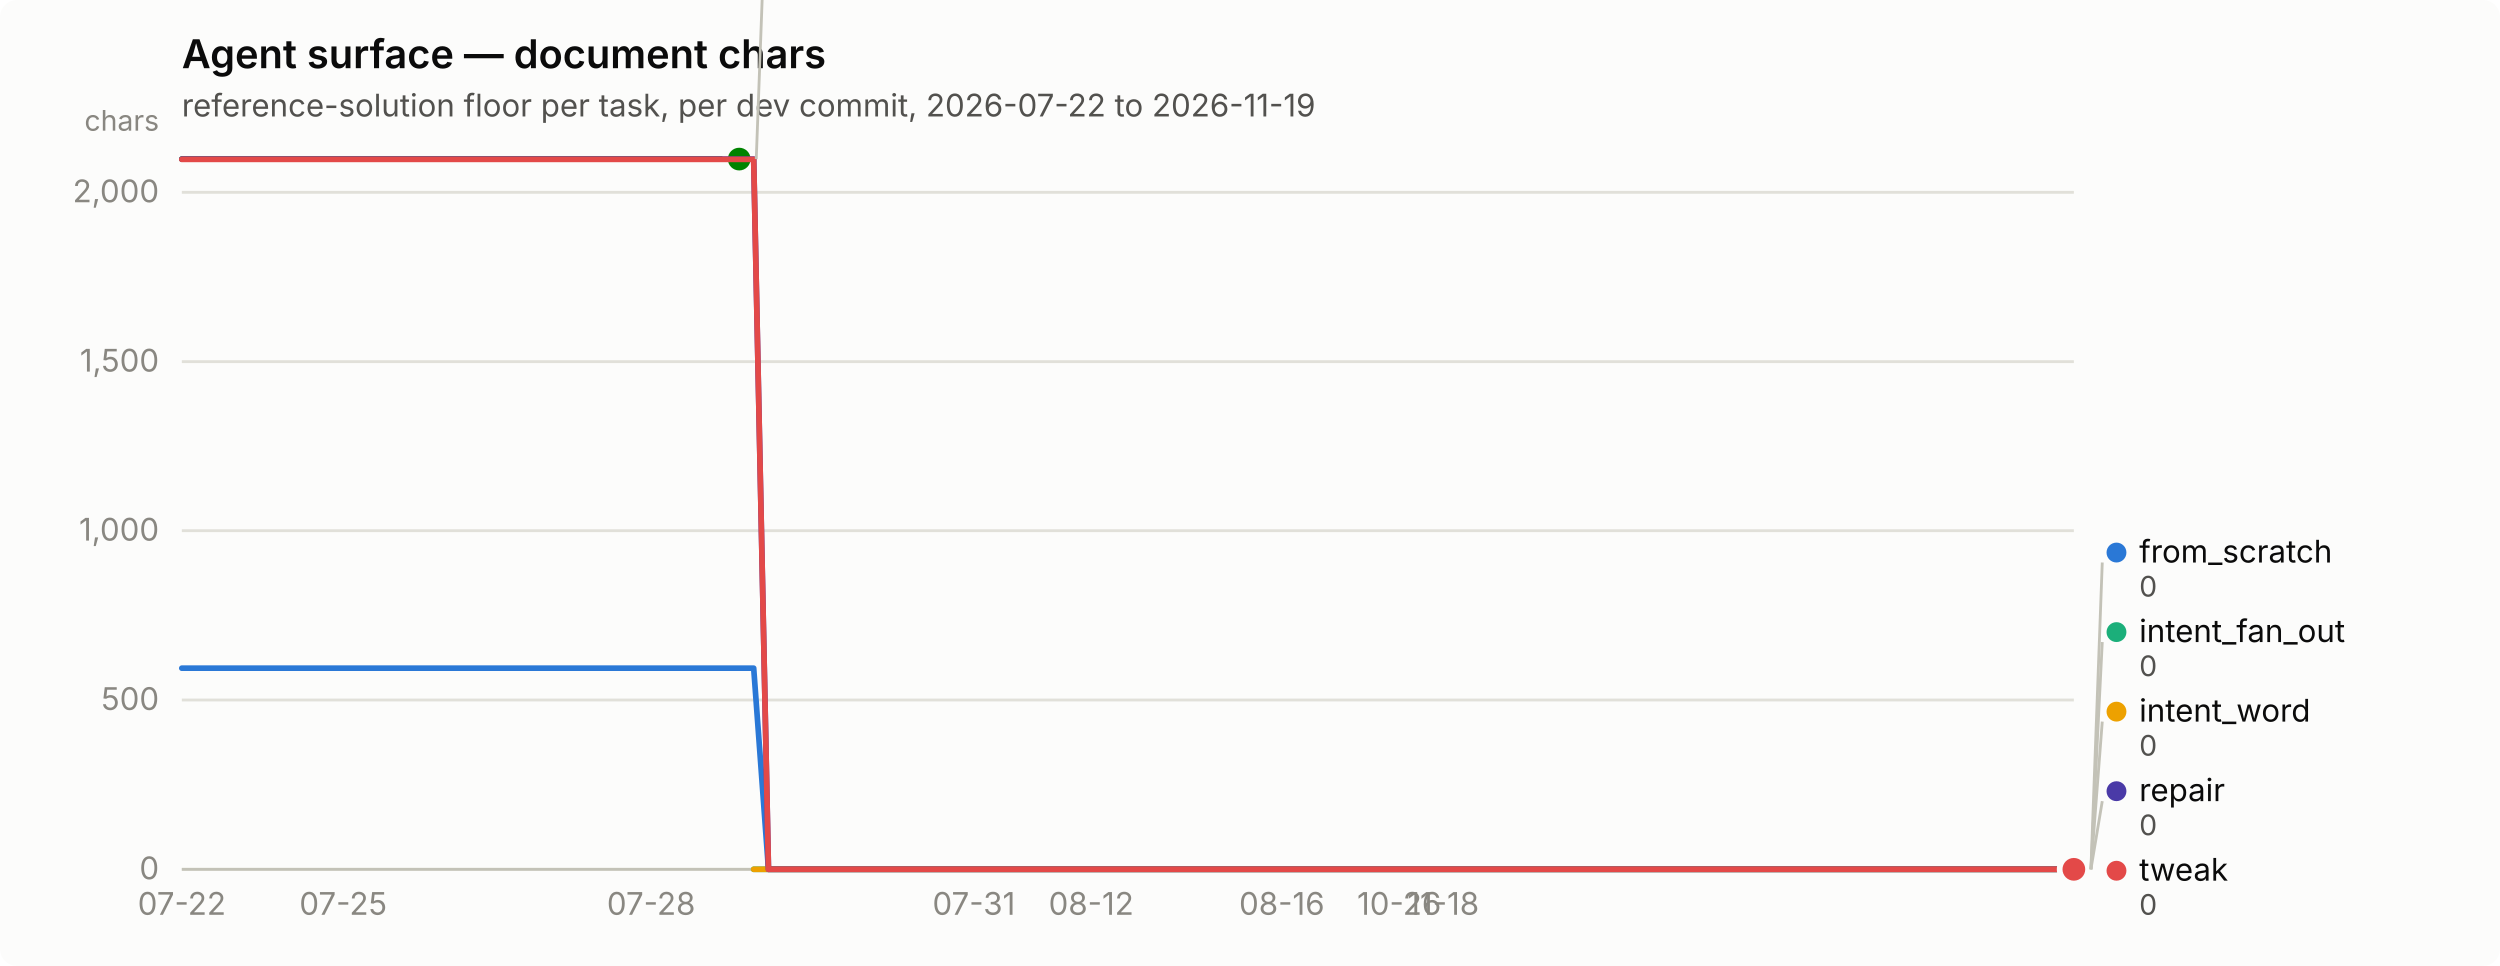
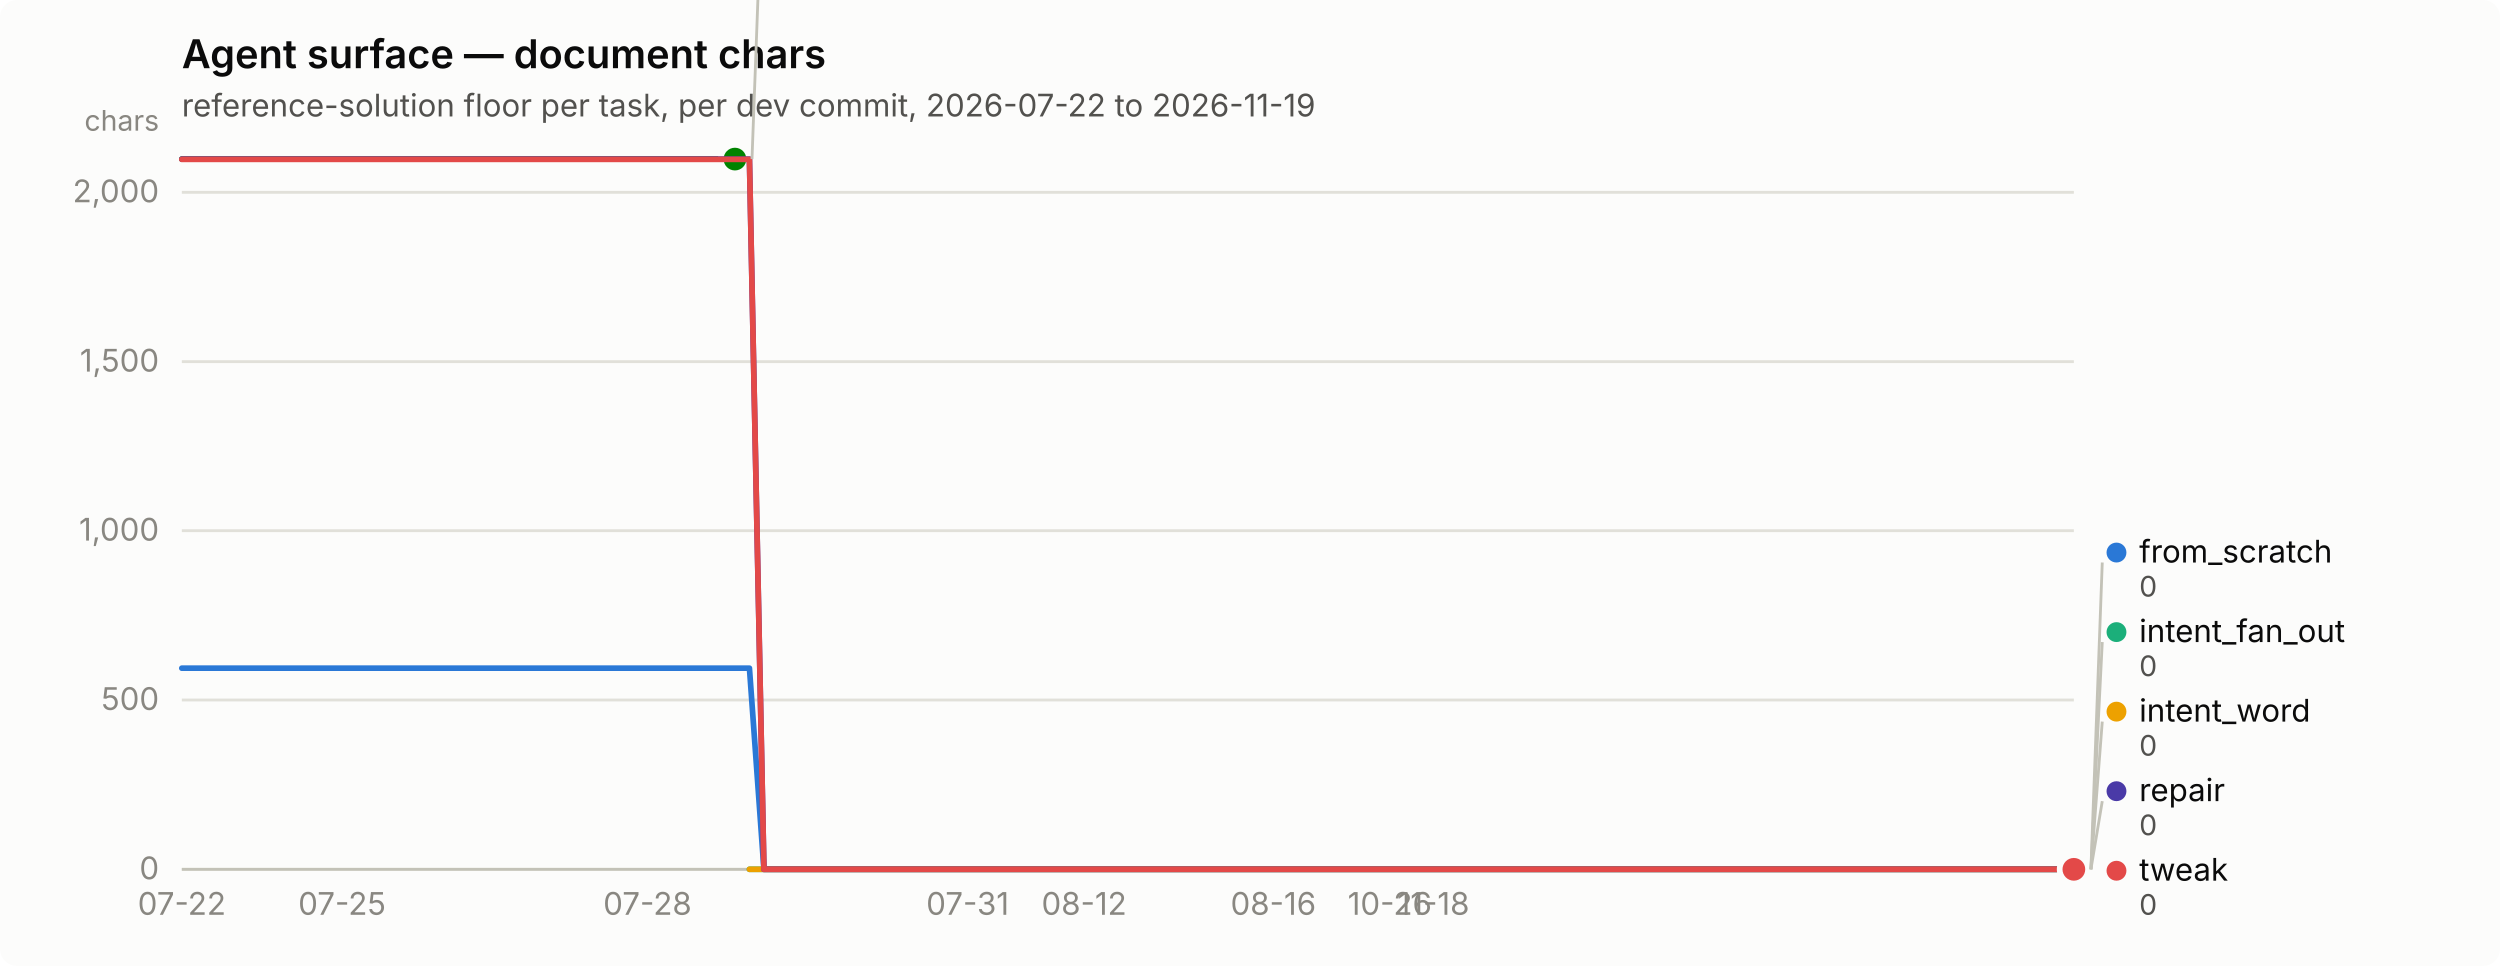
<svg xmlns="http://www.w3.org/2000/svg" width="880" height="340" viewBox="0 0 880 340" role="img" aria-label="Agent surface — document chars">
  <rect width="880" height="340" rx="6" fill="#fcfcfb" />
  <text x="64" y="24" font-family="system-ui, -apple-system, &quot;Segoe UI&quot;, sans-serif" font-size="14" font-weight="600" fill="#0b0b0b">Agent surface — document chars</text>
  <text x="64" y="41" font-family="system-ui, -apple-system, &quot;Segoe UI&quot;, sans-serif" font-size="11" fill="#52514e">reference-solution floor per task, per dev commit, 2026-07-22 to 2026-11-19</text>
  <line x1="64" y1="306.0" x2="730" y2="306.0" stroke="#e1e0d9" stroke-width="1" />
  <text x="56" y="309.5" text-anchor="end" font-family="system-ui, -apple-system, &quot;Segoe UI&quot;, sans-serif" font-size="11" style="font-variant-numeric: tabular-nums" fill="#898781">0</text>
  <line x1="64" y1="246.4" x2="730" y2="246.4" stroke="#e1e0d9" stroke-width="1" />
  <text x="56" y="249.9" text-anchor="end" font-family="system-ui, -apple-system, &quot;Segoe UI&quot;, sans-serif" font-size="11" style="font-variant-numeric: tabular-nums" fill="#898781">500</text>
  <line x1="64" y1="186.8" x2="730" y2="186.8" stroke="#e1e0d9" stroke-width="1" />
  <text x="56" y="190.3" text-anchor="end" font-family="system-ui, -apple-system, &quot;Segoe UI&quot;, sans-serif" font-size="11" style="font-variant-numeric: tabular-nums" fill="#898781">1,000</text>
  <line x1="64" y1="127.3" x2="730" y2="127.3" stroke="#e1e0d9" stroke-width="1" />
  <text x="56" y="130.8" text-anchor="end" font-family="system-ui, -apple-system, &quot;Segoe UI&quot;, sans-serif" font-size="11" style="font-variant-numeric: tabular-nums" fill="#898781">1,500</text>
  <line x1="64" y1="67.7" x2="730" y2="67.7" stroke="#e1e0d9" stroke-width="1" />
  <text x="56" y="71.2" text-anchor="end" font-family="system-ui, -apple-system, &quot;Segoe UI&quot;, sans-serif" font-size="11" style="font-variant-numeric: tabular-nums" fill="#898781">2,000</text>
  <text x="56" y="46" text-anchor="end" font-family="system-ui, -apple-system, &quot;Segoe UI&quot;, sans-serif" font-size="10" fill="#898781">chars</text>
  <line x1="64" y1="306" x2="730" y2="306" stroke="#c3c2b7" stroke-width="1" />
  <text x="64.0" y="322" text-anchor="middle" font-family="system-ui, -apple-system, &quot;Segoe UI&quot;, sans-serif" font-size="11" style="font-variant-numeric: tabular-nums" fill="#898781">07-22</text>
-   <text x="120.8" y="322" text-anchor="middle" font-family="system-ui, -apple-system, &quot;Segoe UI&quot;, sans-serif" font-size="11" style="font-variant-numeric: tabular-nums" fill="#898781">07-25</text>
-   <text x="229.2" y="322" text-anchor="middle" font-family="system-ui, -apple-system, &quot;Segoe UI&quot;, sans-serif" font-size="11" style="font-variant-numeric: tabular-nums" fill="#898781">07-28</text>
-   <text x="342.8" y="322" text-anchor="middle" font-family="system-ui, -apple-system, &quot;Segoe UI&quot;, sans-serif" font-size="11" style="font-variant-numeric: tabular-nums" fill="#898781">07-31</text>
-   <text x="384.1" y="322" text-anchor="middle" font-family="system-ui, -apple-system, &quot;Segoe UI&quot;, sans-serif" font-size="11" style="font-variant-numeric: tabular-nums" fill="#898781">08-12</text>
-   <text x="451.2" y="322" text-anchor="middle" font-family="system-ui, -apple-system, &quot;Segoe UI&quot;, sans-serif" font-size="11" style="font-variant-numeric: tabular-nums" fill="#898781">08-16</text>
-   <text x="492.5" y="322" text-anchor="middle" font-family="system-ui, -apple-system, &quot;Segoe UI&quot;, sans-serif" font-size="11" style="font-variant-numeric: tabular-nums" fill="#898781">10-26</text>
-   <text x="508.0" y="322" text-anchor="middle" font-family="system-ui, -apple-system, &quot;Segoe UI&quot;, sans-serif" font-size="11" style="font-variant-numeric: tabular-nums" fill="#898781">11-18</text>
-   <path d="M64.0,235.2 L69.2,235.2 L74.3,235.2 L79.5,235.2 L84.7,235.2 L89.8,235.2 L95.0,235.2 L100.1,235.2 L105.3,235.2 L110.5,235.2 L115.6,235.2 L120.8,235.2 L126.0,235.2 L131.1,235.2 L136.3,235.2 L141.4,235.2 L146.6,235.2 L151.8,235.2 L156.9,235.2 L162.1,235.2 L167.3,235.2 L172.4,235.2 L177.6,235.2 L182.7,235.2 L187.9,235.2 L193.1,235.2 L198.2,235.2 L203.4,235.2 L208.6,235.2 L213.7,235.2 L218.9,235.2 L224.0,235.2 L229.2,235.2 L234.4,235.2 L239.5,235.2 L244.7,235.2 L249.9,235.2 L255.0,235.2 L260.2,235.2 L265.3,235.2 L270.5,306.0 L275.7,306.0 L280.8,306.0 L286.0,306.0 L291.2,306.0 L296.3,306.0 L301.5,306.0 L306.7,306.0 L311.8,306.0 L317.0,306.0 L322.1,306.0 L327.3,306.0 L332.5,306.0 L337.6,306.0 L342.8,306.0 L348.0,306.0 L353.1,306.0 L358.3,306.0 L363.4,306.0 L368.6,306.0 L373.8,306.0 L378.9,306.0 L384.1,306.0 L389.3,306.0 L394.4,306.0 L399.6,306.0 L404.7,306.0 L409.9,306.0 L415.1,306.0 L420.2,306.0 L425.4,306.0 L430.6,306.0 L435.7,306.0 L440.9,306.0 L446.0,306.0 L451.2,306.0 L456.4,306.0 L461.5,306.0 L466.7,306.0 L471.9,306.0 L477.0,306.0 L482.2,306.0 L487.3,306.0 L492.5,306.0 L497.7,306.0 L502.8,306.0 L508.0,306.0 L513.2,306.0 L518.3,306.0 L523.5,306.0 L528.7,306.0 L533.8,306.0 L539.0,306.0 L544.1,306.0 L549.3,306.0 L554.5,306.0 L559.6,306.0 L564.8,306.0 L570.0,306.0 L575.1,306.0 L580.3,306.0 L585.4,306.0 L590.6,306.0 L595.8,306.0 L600.9,306.0 L606.1,306.0 L611.3,306.0 L616.4,306.0 L621.6,306.0 L626.7,306.0 L631.9,306.0 L637.1,306.0 L642.2,306.0 L647.4,306.0 L652.6,306.0 L657.7,306.0 L662.9,306.0 L668.0,306.0 L673.2,306.0 L678.4,306.0 L683.5,306.0 L688.7,306.0 L693.9,306.0 L699.0,306.0 L704.2,306.0 L709.3,306.0 L714.5,306.0 L719.7,306.0 L724.8,306.0 L730.0,306.0" fill="none" stroke="#2a78d6" stroke-width="2" stroke-linejoin="round" stroke-linecap="round" />
+   <text x="120.4" y="322" text-anchor="middle" font-family="system-ui, -apple-system, &quot;Segoe UI&quot;, sans-serif" font-size="11" style="font-variant-numeric: tabular-nums" fill="#898781">07-25</text>
+   <text x="227.9" y="322" text-anchor="middle" font-family="system-ui, -apple-system, &quot;Segoe UI&quot;, sans-serif" font-size="11" style="font-variant-numeric: tabular-nums" fill="#898781">07-28</text>
+   <text x="340.6" y="322" text-anchor="middle" font-family="system-ui, -apple-system, &quot;Segoe UI&quot;, sans-serif" font-size="11" style="font-variant-numeric: tabular-nums" fill="#898781">07-31</text>
+   <text x="381.6" y="322" text-anchor="middle" font-family="system-ui, -apple-system, &quot;Segoe UI&quot;, sans-serif" font-size="11" style="font-variant-numeric: tabular-nums" fill="#898781">08-12</text>
+   <text x="448.2" y="322" text-anchor="middle" font-family="system-ui, -apple-system, &quot;Segoe UI&quot;, sans-serif" font-size="11" style="font-variant-numeric: tabular-nums" fill="#898781">08-16</text>
+   <text x="489.2" y="322" text-anchor="middle" font-family="system-ui, -apple-system, &quot;Segoe UI&quot;, sans-serif" font-size="11" style="font-variant-numeric: tabular-nums" fill="#898781">10-26</text>
+   <text x="504.6" y="322" text-anchor="middle" font-family="system-ui, -apple-system, &quot;Segoe UI&quot;, sans-serif" font-size="11" style="font-variant-numeric: tabular-nums" fill="#898781">11-18</text>
+   <path d="M64.0,235.2 L69.1,235.2 L74.2,235.2 L79.4,235.2 L84.5,235.2 L89.6,235.2 L94.7,235.2 L99.9,235.2 L105.0,235.2 L110.1,235.2 L115.2,235.2 L120.4,235.2 L125.5,235.2 L130.6,235.2 L135.7,235.2 L140.8,235.2 L146.0,235.2 L151.1,235.2 L156.2,235.2 L161.3,235.2 L166.5,235.2 L171.6,235.2 L176.7,235.2 L181.8,235.2 L187.0,235.2 L192.1,235.2 L197.2,235.2 L202.3,235.2 L207.4,235.2 L212.6,235.2 L217.7,235.2 L222.8,235.2 L227.9,235.2 L233.1,235.2 L238.2,235.2 L243.3,235.2 L248.4,235.2 L253.6,235.2 L258.7,235.2 L263.8,235.2 L268.9,306.0 L274.0,306.0 L279.2,306.0 L284.3,306.0 L289.4,306.0 L294.5,306.0 L299.7,306.0 L304.8,306.0 L309.9,306.0 L315.0,306.0 L320.2,306.0 L325.3,306.0 L330.4,306.0 L335.5,306.0 L340.6,306.0 L345.8,306.0 L350.9,306.0 L356.0,306.0 L361.1,306.0 L366.3,306.0 L371.4,306.0 L376.5,306.0 L381.6,306.0 L386.8,306.0 L391.9,306.0 L397.0,306.0 L402.1,306.0 L407.2,306.0 L412.4,306.0 L417.5,306.0 L422.6,306.0 L427.7,306.0 L432.9,306.0 L438.0,306.0 L443.1,306.0 L448.2,306.0 L453.4,306.0 L458.5,306.0 L463.6,306.0 L468.7,306.0 L473.8,306.0 L479.0,306.0 L484.1,306.0 L489.2,306.0 L494.3,306.0 L499.5,306.0 L504.6,306.0 L509.7,306.0 L514.8,306.0 L520.0,306.0 L525.1,306.0 L530.2,306.0 L535.3,306.0 L540.4,306.0 L545.6,306.0 L550.7,306.0 L555.8,306.0 L560.9,306.0 L566.1,306.0 L571.2,306.0 L576.3,306.0 L581.4,306.0 L586.6,306.0 L591.7,306.0 L596.8,306.0 L601.9,306.0 L607.0,306.0 L612.2,306.0 L617.3,306.0 L622.4,306.0 L627.5,306.0 L632.7,306.0 L637.8,306.0 L642.9,306.0 L648.0,306.0 L653.2,306.0 L658.3,306.0 L663.4,306.0 L668.5,306.0 L673.6,306.0 L678.8,306.0 L683.9,306.0 L689.0,306.0 L694.1,306.0 L699.3,306.0 L704.4,306.0 L709.5,306.0 L714.6,306.0 L719.8,306.0 L724.9,306.0 L730.0,306.0" fill="none" stroke="#2a78d6" stroke-width="2" stroke-linejoin="round" stroke-linecap="round" />
  <circle cx="730.0" cy="306.0" r="6" fill="#fcfcfb" />
  <circle cx="730.0" cy="306.0" r="4" fill="#2a78d6" />
-   <path d="M265.3,306.0 L270.5,306.0 L275.7,306.0 L280.8,306.0 L286.0,306.0 L291.2,306.0 L296.3,306.0 L301.5,306.0 L306.7,306.0 L311.8,306.0 L317.0,306.0 L322.1,306.0 L327.3,306.0 L332.5,306.0 L337.6,306.0 L342.8,306.0 L348.0,306.0 L353.1,306.0 L358.3,306.0 L363.4,306.0 L368.6,306.0 L373.8,306.0 L378.9,306.0 L384.1,306.0 L389.3,306.0 L394.4,306.0 L399.6,306.0 L404.7,306.0 L409.9,306.0 L415.1,306.0 L420.2,306.0 L425.4,306.0 L430.6,306.0 L435.7,306.0 L440.9,306.0 L446.0,306.0 L451.2,306.0 L456.4,306.0 L461.5,306.0 L466.7,306.0 L471.9,306.0 L477.0,306.0 L482.2,306.0 L487.3,306.0 L492.5,306.0 L497.7,306.0 L502.8,306.0 L508.0,306.0 L513.2,306.0 L518.3,306.0 L523.5,306.0 L528.7,306.0 L533.8,306.0 L539.0,306.0 L544.1,306.0 L549.3,306.0 L554.5,306.0 L559.6,306.0 L564.8,306.0 L570.0,306.0 L575.1,306.0 L580.3,306.0 L585.4,306.0 L590.6,306.0 L595.8,306.0 L600.9,306.0 L606.1,306.0 L611.3,306.0 L616.4,306.0 L621.6,306.0 L626.7,306.0 L631.9,306.0 L637.1,306.0 L642.2,306.0 L647.4,306.0 L652.6,306.0 L657.7,306.0 L662.9,306.0 L668.0,306.0 L673.2,306.0 L678.4,306.0 L683.5,306.0 L688.7,306.0 L693.9,306.0 L699.0,306.0 L704.2,306.0 L709.3,306.0 L714.5,306.0 L719.7,306.0 L724.8,306.0 L730.0,306.0" fill="none" stroke="#1baf7a" stroke-width="2" stroke-linejoin="round" stroke-linecap="round" />
+   <path d="M263.8,306.0 L268.9,306.0 L274.0,306.0 L279.2,306.0 L284.3,306.0 L289.4,306.0 L294.5,306.0 L299.7,306.0 L304.8,306.0 L309.9,306.0 L315.0,306.0 L320.2,306.0 L325.3,306.0 L330.4,306.0 L335.5,306.0 L340.6,306.0 L345.8,306.0 L350.9,306.0 L356.0,306.0 L361.1,306.0 L366.3,306.0 L371.4,306.0 L376.5,306.0 L381.6,306.0 L386.8,306.0 L391.9,306.0 L397.0,306.0 L402.1,306.0 L407.2,306.0 L412.4,306.0 L417.5,306.0 L422.6,306.0 L427.7,306.0 L432.9,306.0 L438.0,306.0 L443.1,306.0 L448.2,306.0 L453.4,306.0 L458.5,306.0 L463.6,306.0 L468.7,306.0 L473.8,306.0 L479.0,306.0 L484.1,306.0 L489.2,306.0 L494.3,306.0 L499.5,306.0 L504.6,306.0 L509.7,306.0 L514.8,306.0 L520.0,306.0 L525.1,306.0 L530.2,306.0 L535.3,306.0 L540.4,306.0 L545.6,306.0 L550.7,306.0 L555.8,306.0 L560.9,306.0 L566.1,306.0 L571.2,306.0 L576.3,306.0 L581.4,306.0 L586.6,306.0 L591.7,306.0 L596.8,306.0 L601.9,306.0 L607.0,306.0 L612.2,306.0 L617.3,306.0 L622.4,306.0 L627.5,306.0 L632.7,306.0 L637.8,306.0 L642.9,306.0 L648.0,306.0 L653.2,306.0 L658.3,306.0 L663.4,306.0 L668.5,306.0 L673.6,306.0 L678.8,306.0 L683.9,306.0 L689.0,306.0 L694.1,306.0 L699.3,306.0 L704.4,306.0 L709.5,306.0 L714.6,306.0 L719.8,306.0 L724.9,306.0 L730.0,306.0" fill="none" stroke="#1baf7a" stroke-width="2" stroke-linejoin="round" stroke-linecap="round" />
  <circle cx="730.0" cy="306.0" r="6" fill="#fcfcfb" />
  <circle cx="730.0" cy="306.0" r="4" fill="#1baf7a" />
-   <path d="M265.3,306.0 L270.5,306.0 L275.7,306.0 L280.8,306.0 L286.0,306.0 L291.2,306.0 L296.3,306.0 L301.5,306.0 L306.7,306.0 L311.8,306.0 L317.0,306.0 L322.1,306.0 L327.3,306.0 L332.5,306.0 L337.6,306.0 L342.8,306.0 L348.0,306.0 L353.1,306.0 L358.3,306.0 L363.4,306.0 L368.6,306.0 L373.8,306.0 L378.9,306.0 L384.1,306.0 L389.3,306.0 L394.4,306.0 L399.6,306.0 L404.7,306.0 L409.9,306.0 L415.1,306.0 L420.2,306.0 L425.4,306.0 L430.6,306.0 L435.7,306.0 L440.9,306.0 L446.0,306.0 L451.2,306.0 L456.4,306.0 L461.5,306.0 L466.7,306.0 L471.9,306.0 L477.0,306.0 L482.2,306.0 L487.3,306.0 L492.5,306.0 L497.7,306.0 L502.8,306.0 L508.0,306.0 L513.2,306.0 L518.3,306.0 L523.5,306.0 L528.7,306.0 L533.8,306.0 L539.0,306.0 L544.1,306.0 L549.3,306.0 L554.5,306.0 L559.6,306.0 L564.8,306.0 L570.0,306.0 L575.1,306.0 L580.3,306.0 L585.4,306.0 L590.6,306.0 L595.8,306.0 L600.9,306.0 L606.1,306.0 L611.3,306.0 L616.4,306.0 L621.6,306.0 L626.7,306.0 L631.9,306.0 L637.1,306.0 L642.2,306.0 L647.4,306.0 L652.6,306.0 L657.7,306.0 L662.9,306.0 L668.0,306.0 L673.2,306.0 L678.4,306.0 L683.5,306.0 L688.7,306.0 L693.9,306.0 L699.0,306.0 L704.2,306.0 L709.3,306.0 L714.5,306.0 L719.7,306.0 L724.8,306.0 L730.0,306.0" fill="none" stroke="#eda100" stroke-width="2" stroke-linejoin="round" stroke-linecap="round" />
+   <path d="M263.8,306.0 L268.9,306.0 L274.0,306.0 L279.2,306.0 L284.3,306.0 L289.4,306.0 L294.5,306.0 L299.7,306.0 L304.8,306.0 L309.9,306.0 L315.0,306.0 L320.2,306.0 L325.3,306.0 L330.4,306.0 L335.5,306.0 L340.6,306.0 L345.8,306.0 L350.9,306.0 L356.0,306.0 L361.1,306.0 L366.3,306.0 L371.4,306.0 L376.5,306.0 L381.6,306.0 L386.8,306.0 L391.9,306.0 L397.0,306.0 L402.1,306.0 L407.2,306.0 L412.4,306.0 L417.5,306.0 L422.6,306.0 L427.7,306.0 L432.9,306.0 L438.0,306.0 L443.1,306.0 L448.2,306.0 L453.4,306.0 L458.5,306.0 L463.6,306.0 L468.7,306.0 L473.8,306.0 L479.0,306.0 L484.1,306.0 L489.2,306.0 L494.3,306.0 L499.5,306.0 L504.6,306.0 L509.7,306.0 L514.8,306.0 L520.0,306.0 L525.1,306.0 L530.2,306.0 L535.3,306.0 L540.4,306.0 L545.6,306.0 L550.7,306.0 L555.8,306.0 L560.9,306.0 L566.1,306.0 L571.2,306.0 L576.3,306.0 L581.4,306.0 L586.6,306.0 L591.7,306.0 L596.8,306.0 L601.9,306.0 L607.0,306.0 L612.2,306.0 L617.3,306.0 L622.4,306.0 L627.5,306.0 L632.7,306.0 L637.8,306.0 L642.9,306.0 L648.0,306.0 L653.2,306.0 L658.3,306.0 L663.4,306.0 L668.5,306.0 L673.6,306.0 L678.8,306.0 L683.9,306.0 L689.0,306.0 L694.1,306.0 L699.3,306.0 L704.4,306.0 L709.5,306.0 L714.6,306.0 L719.8,306.0 L724.9,306.0 L730.0,306.0" fill="none" stroke="#eda100" stroke-width="2" stroke-linejoin="round" stroke-linecap="round" />
  <circle cx="730.0" cy="306.0" r="6" fill="#fcfcfb" />
  <circle cx="730.0" cy="306.0" r="4" fill="#eda100" />
-   <path d="M64.0,56.0 L69.2,56.0 L74.3,56.0 L79.5,56.0 L84.7,56.0 L89.8,56.0 L95.0,56.0 L100.1,56.0 L105.3,56.0 L110.5,56.0 L115.6,56.0 L120.8,56.0 L126.0,56.0 L131.1,56.0 L136.3,56.0 L141.4,56.0 L146.6,56.0 L151.8,56.0 L156.9,56.0 L162.1,56.0 L167.3,56.0 L172.4,56.0 L177.6,56.0 L182.7,56.0 L187.9,56.0 L193.1,56.0 L198.2,56.0 L203.4,56.0 L208.6,56.0 L213.7,56.0 L218.9,56.0 L224.0,56.0 L229.2,56.0 L234.4,56.0 L239.5,56.0 L244.7,56.0 L249.9,56.0 L255.0,56.0 L260.2,56.0" fill="none" stroke="#008300" stroke-width="2" stroke-linejoin="round" stroke-linecap="round" />
-   <circle cx="260.2" cy="56.0" r="6" fill="#fcfcfb" />
-   <circle cx="260.2" cy="56.0" r="4" fill="#008300" />
-   <path d="M64.0,56.0 L69.2,56.0 L74.3,56.0 L79.5,56.0 L84.7,56.0 L89.8,56.0 L95.0,56.0 L100.1,56.0 L105.3,56.0 L110.5,56.0 L115.6,56.0 L120.8,56.0 L126.0,56.0 L131.1,56.0 L136.3,56.0 L141.4,56.0 L146.6,56.0 L151.8,56.0 L156.9,56.0 L162.1,56.0 L167.3,56.0 L172.4,56.0 L177.6,56.0 L182.7,56.0 L187.9,56.0 L193.1,56.0 L198.2,56.0 L203.4,56.0 L208.6,56.0 L213.7,56.0 L218.9,56.0 L224.0,56.0 L229.2,56.0 L234.4,56.0 L239.5,56.0 L244.7,56.0 L249.9,56.0 L255.0,56.0 L260.2,56.0 L265.3,56.0 L270.5,306.0 L275.7,306.0 L280.8,306.0 L286.0,306.0 L291.2,306.0 L296.3,306.0 L301.5,306.0 L306.7,306.0 L311.8,306.0 L317.0,306.0 L322.1,306.0 L327.3,306.0 L332.5,306.0 L337.6,306.0 L342.8,306.0 L348.0,306.0 L353.1,306.0 L358.3,306.0 L363.4,306.0 L368.6,306.0 L373.8,306.0 L378.9,306.0 L384.1,306.0 L389.3,306.0 L394.4,306.0 L399.6,306.0 L404.7,306.0 L409.9,306.0 L415.1,306.0 L420.2,306.0 L425.4,306.0 L430.6,306.0 L435.7,306.0 L440.9,306.0 L446.0,306.0 L451.2,306.0 L456.4,306.0 L461.5,306.0 L466.7,306.0 L471.9,306.0 L477.0,306.0 L482.2,306.0 L487.3,306.0 L492.5,306.0 L497.7,306.0 L502.8,306.0 L508.0,306.0 L513.2,306.0 L518.3,306.0 L523.5,306.0 L528.7,306.0 L533.8,306.0 L539.0,306.0 L544.1,306.0 L549.3,306.0 L554.5,306.0 L559.6,306.0 L564.8,306.0 L570.0,306.0 L575.1,306.0 L580.3,306.0 L585.4,306.0 L590.6,306.0 L595.8,306.0 L600.9,306.0 L606.1,306.0 L611.3,306.0 L616.4,306.0 L621.6,306.0 L626.7,306.0 L631.9,306.0 L637.1,306.0 L642.2,306.0 L647.4,306.0 L652.6,306.0 L657.7,306.0 L662.9,306.0 L668.0,306.0 L673.2,306.0 L678.4,306.0 L683.5,306.0 L688.7,306.0 L693.9,306.0 L699.0,306.0 L704.2,306.0 L709.3,306.0 L714.5,306.0 L719.7,306.0 L724.8,306.0 L730.0,306.0" fill="none" stroke="#4a3aa7" stroke-width="2" stroke-linejoin="round" stroke-linecap="round" />
+   <path d="M64.0,56.0 L69.1,56.0 L74.2,56.0 L79.4,56.0 L84.5,56.0 L89.6,56.0 L94.7,56.0 L99.9,56.0 L105.0,56.0 L110.1,56.0 L115.2,56.0 L120.4,56.0 L125.5,56.0 L130.6,56.0 L135.7,56.0 L140.8,56.0 L146.0,56.0 L151.1,56.0 L156.2,56.0 L161.3,56.0 L166.5,56.0 L171.6,56.0 L176.7,56.0 L181.8,56.0 L187.0,56.0 L192.1,56.0 L197.2,56.0 L202.3,56.0 L207.4,56.0 L212.6,56.0 L217.7,56.0 L222.8,56.0 L227.9,56.0 L233.1,56.0 L238.2,56.0 L243.3,56.0 L248.4,56.0 L253.6,56.0 L258.7,56.0" fill="none" stroke="#008300" stroke-width="2" stroke-linejoin="round" stroke-linecap="round" />
+   <circle cx="258.7" cy="56.0" r="6" fill="#fcfcfb" />
+   <circle cx="258.7" cy="56.0" r="4" fill="#008300" />
+   <path d="M64.0,56.0 L69.1,56.0 L74.2,56.0 L79.4,56.0 L84.5,56.0 L89.6,56.0 L94.7,56.0 L99.9,56.0 L105.0,56.0 L110.1,56.0 L115.2,56.0 L120.4,56.0 L125.5,56.0 L130.6,56.0 L135.7,56.0 L140.8,56.0 L146.0,56.0 L151.1,56.0 L156.2,56.0 L161.3,56.0 L166.5,56.0 L171.6,56.0 L176.7,56.0 L181.8,56.0 L187.0,56.0 L192.1,56.0 L197.2,56.0 L202.3,56.0 L207.4,56.0 L212.6,56.0 L217.7,56.0 L222.8,56.0 L227.9,56.0 L233.1,56.0 L238.2,56.0 L243.3,56.0 L248.4,56.0 L253.6,56.0 L258.7,56.0 L263.8,56.0 L268.9,306.0 L274.0,306.0 L279.2,306.0 L284.3,306.0 L289.4,306.0 L294.5,306.0 L299.7,306.0 L304.8,306.0 L309.9,306.0 L315.0,306.0 L320.2,306.0 L325.3,306.0 L330.4,306.0 L335.5,306.0 L340.6,306.0 L345.8,306.0 L350.9,306.0 L356.0,306.0 L361.1,306.0 L366.3,306.0 L371.4,306.0 L376.5,306.0 L381.6,306.0 L386.8,306.0 L391.9,306.0 L397.0,306.0 L402.1,306.0 L407.2,306.0 L412.4,306.0 L417.5,306.0 L422.6,306.0 L427.7,306.0 L432.9,306.0 L438.0,306.0 L443.1,306.0 L448.2,306.0 L453.4,306.0 L458.5,306.0 L463.6,306.0 L468.7,306.0 L473.8,306.0 L479.0,306.0 L484.1,306.0 L489.2,306.0 L494.3,306.0 L499.5,306.0 L504.6,306.0 L509.7,306.0 L514.8,306.0 L520.0,306.0 L525.1,306.0 L530.2,306.0 L535.3,306.0 L540.4,306.0 L545.6,306.0 L550.7,306.0 L555.8,306.0 L560.9,306.0 L566.1,306.0 L571.2,306.0 L576.3,306.0 L581.4,306.0 L586.6,306.0 L591.7,306.0 L596.8,306.0 L601.9,306.0 L607.0,306.0 L612.2,306.0 L617.3,306.0 L622.4,306.0 L627.5,306.0 L632.7,306.0 L637.8,306.0 L642.9,306.0 L648.0,306.0 L653.2,306.0 L658.3,306.0 L663.4,306.0 L668.5,306.0 L673.6,306.0 L678.8,306.0 L683.9,306.0 L689.0,306.0 L694.1,306.0 L699.3,306.0 L704.4,306.0 L709.5,306.0 L714.6,306.0 L719.8,306.0 L724.9,306.0 L730.0,306.0" fill="none" stroke="#4a3aa7" stroke-width="2" stroke-linejoin="round" stroke-linecap="round" />
  <circle cx="730.0" cy="306.0" r="6" fill="#fcfcfb" />
  <circle cx="730.0" cy="306.0" r="4" fill="#4a3aa7" />
-   <path d="M64.0,56.1 L69.2,56.1 L74.3,56.1 L79.5,56.1 L84.7,56.1 L89.8,56.1 L95.0,56.1 L100.1,56.1 L105.3,56.1 L110.5,56.1 L115.6,56.1 L120.8,56.1 L126.0,56.1 L131.1,56.1 L136.3,56.1 L141.4,56.1 L146.6,56.1 L151.8,56.1 L156.9,56.1 L162.1,56.1 L167.3,56.1 L172.4,56.1 L177.6,56.1 L182.7,56.1 L187.9,56.1 L193.1,56.1 L198.2,56.1 L203.4,56.1 L208.6,56.1 L213.7,56.1 L218.9,56.1 L224.0,56.1 L229.2,56.1 L234.4,56.1 L239.5,56.1 L244.7,56.1 L249.9,56.1 L255.0,56.1 L260.2,56.1 L265.3,56.1 L270.5,306.0 L275.7,306.0 L280.8,306.0 L286.0,306.0 L291.2,306.0 L296.3,306.0 L301.5,306.0 L306.7,306.0 L311.8,306.0 L317.0,306.0 L322.1,306.0 L327.3,306.0 L332.5,306.0 L337.6,306.0 L342.8,306.0 L348.0,306.0 L353.1,306.0 L358.3,306.0 L363.4,306.0 L368.6,306.0 L373.8,306.0 L378.9,306.0 L384.1,306.0 L389.3,306.0 L394.4,306.0 L399.6,306.0 L404.7,306.0 L409.9,306.0 L415.1,306.0 L420.2,306.0 L425.4,306.0 L430.6,306.0 L435.7,306.0 L440.9,306.0 L446.0,306.0 L451.2,306.0 L456.4,306.0 L461.5,306.0 L466.7,306.0 L471.9,306.0 L477.0,306.0 L482.2,306.0 L487.3,306.0 L492.5,306.0 L497.7,306.0 L502.8,306.0 L508.0,306.0 L513.2,306.0 L518.3,306.0 L523.5,306.0 L528.7,306.0 L533.8,306.0 L539.0,306.0 L544.1,306.0 L549.3,306.0 L554.5,306.0 L559.6,306.0 L564.8,306.0 L570.0,306.0 L575.1,306.0 L580.3,306.0 L585.4,306.0 L590.6,306.0 L595.8,306.0 L600.9,306.0 L606.1,306.0 L611.3,306.0 L616.4,306.0 L621.6,306.0 L626.7,306.0 L631.9,306.0 L637.1,306.0 L642.2,306.0 L647.4,306.0 L652.6,306.0 L657.7,306.0 L662.9,306.0 L668.0,306.0 L673.2,306.0 L678.4,306.0 L683.5,306.0 L688.7,306.0 L693.9,306.0 L699.0,306.0 L704.2,306.0 L709.3,306.0 L714.5,306.0 L719.7,306.0 L724.8,306.0 L730.0,306.0" fill="none" stroke="#e34948" stroke-width="2" stroke-linejoin="round" stroke-linecap="round" />
+   <path d="M64.0,56.1 L69.1,56.1 L74.2,56.1 L79.4,56.1 L84.5,56.1 L89.6,56.1 L94.7,56.1 L99.9,56.1 L105.0,56.1 L110.1,56.1 L115.2,56.1 L120.4,56.1 L125.5,56.1 L130.6,56.1 L135.7,56.1 L140.8,56.1 L146.0,56.1 L151.1,56.1 L156.2,56.1 L161.3,56.1 L166.5,56.1 L171.6,56.1 L176.7,56.1 L181.8,56.1 L187.0,56.1 L192.1,56.1 L197.2,56.1 L202.3,56.1 L207.4,56.1 L212.6,56.1 L217.7,56.1 L222.8,56.1 L227.9,56.1 L233.1,56.1 L238.2,56.1 L243.3,56.1 L248.4,56.1 L253.6,56.1 L258.7,56.1 L263.8,56.1 L268.9,306.0 L274.0,306.0 L279.2,306.0 L284.3,306.0 L289.4,306.0 L294.5,306.0 L299.7,306.0 L304.8,306.0 L309.9,306.0 L315.0,306.0 L320.2,306.0 L325.3,306.0 L330.4,306.0 L335.5,306.0 L340.6,306.0 L345.8,306.0 L350.9,306.0 L356.0,306.0 L361.1,306.0 L366.3,306.0 L371.4,306.0 L376.5,306.0 L381.6,306.0 L386.8,306.0 L391.9,306.0 L397.0,306.0 L402.1,306.0 L407.2,306.0 L412.4,306.0 L417.5,306.0 L422.6,306.0 L427.7,306.0 L432.9,306.0 L438.0,306.0 L443.1,306.0 L448.2,306.0 L453.4,306.0 L458.5,306.0 L463.6,306.0 L468.7,306.0 L473.8,306.0 L479.0,306.0 L484.1,306.0 L489.2,306.0 L494.3,306.0 L499.5,306.0 L504.6,306.0 L509.7,306.0 L514.8,306.0 L520.0,306.0 L525.1,306.0 L530.2,306.0 L535.3,306.0 L540.4,306.0 L545.6,306.0 L550.7,306.0 L555.8,306.0 L560.9,306.0 L566.1,306.0 L571.2,306.0 L576.3,306.0 L581.4,306.0 L586.6,306.0 L591.7,306.0 L596.8,306.0 L601.9,306.0 L607.0,306.0 L612.2,306.0 L617.3,306.0 L622.4,306.0 L627.5,306.0 L632.7,306.0 L637.8,306.0 L642.9,306.0 L648.0,306.0 L653.2,306.0 L658.3,306.0 L663.4,306.0 L668.5,306.0 L673.6,306.0 L678.8,306.0 L683.9,306.0 L689.0,306.0 L694.1,306.0 L699.3,306.0 L704.4,306.0 L709.5,306.0 L714.6,306.0 L719.8,306.0 L724.9,306.0 L730.0,306.0" fill="none" stroke="#e34948" stroke-width="2" stroke-linejoin="round" stroke-linecap="round" />
  <circle cx="730.0" cy="306.0" r="6" fill="#fcfcfb" />
  <circle cx="730.0" cy="306.0" r="4" fill="#e34948" />
-   <line x1="266.2" y1="56.0" x2="270.2" y2="-52.0" stroke="#c3c2b7" stroke-width="1" />
-   <circle cx="275.186" cy="-55.5" r="3.5" fill="#008300" />
-   <text x="283.186" y="-52.0" font-family="system-ui, -apple-system, &quot;Segoe UI&quot;, sans-serif" font-size="11" fill="#0b0b0b">nudge</text>
-   <text x="283.186" y="-40.0" font-family="system-ui, -apple-system, &quot;Segoe UI&quot;, sans-serif" font-size="10" style="font-variant-numeric: tabular-nums" fill="#52514e">2,098</text>
+   <line x1="264.7" y1="56.0" x2="268.7" y2="-52.0" stroke="#c3c2b7" stroke-width="1" />
+   <circle cx="273.677" cy="-55.5" r="3.5" fill="#008300" />
+   <text x="281.677" y="-52.0" font-family="system-ui, -apple-system, &quot;Segoe UI&quot;, sans-serif" font-size="11" fill="#0b0b0b">nudge</text>
+   <text x="281.677" y="-40.0" font-family="system-ui, -apple-system, &quot;Segoe UI&quot;, sans-serif" font-size="10" style="font-variant-numeric: tabular-nums" fill="#52514e">2,098</text>
  <line x1="736.0" y1="306.0" x2="740.0" y2="198.0" stroke="#c3c2b7" stroke-width="1" />
  <circle cx="745.0" cy="194.5" r="3.5" fill="#2a78d6" />
  <text x="753.0" y="198.0" font-family="system-ui, -apple-system, &quot;Segoe UI&quot;, sans-serif" font-size="11" fill="#0b0b0b">from_scratch</text>
  <text x="753.0" y="210.0" font-family="system-ui, -apple-system, &quot;Segoe UI&quot;, sans-serif" font-size="10" style="font-variant-numeric: tabular-nums" fill="#52514e">0</text>
  <line x1="736.0" y1="306.0" x2="740.0" y2="226.0" stroke="#c3c2b7" stroke-width="1" />
  <circle cx="745.0" cy="222.5" r="3.5" fill="#1baf7a" />
  <text x="753.0" y="226.0" font-family="system-ui, -apple-system, &quot;Segoe UI&quot;, sans-serif" font-size="11" fill="#0b0b0b">intent_fan_out</text>
  <text x="753.0" y="238.0" font-family="system-ui, -apple-system, &quot;Segoe UI&quot;, sans-serif" font-size="10" style="font-variant-numeric: tabular-nums" fill="#52514e">0</text>
  <line x1="736.0" y1="306.0" x2="740.0" y2="254.0" stroke="#c3c2b7" stroke-width="1" />
  <circle cx="745.0" cy="250.5" r="3.5" fill="#eda100" />
  <text x="753.0" y="254.0" font-family="system-ui, -apple-system, &quot;Segoe UI&quot;, sans-serif" font-size="11" fill="#0b0b0b">intent_word</text>
  <text x="753.0" y="266.0" font-family="system-ui, -apple-system, &quot;Segoe UI&quot;, sans-serif" font-size="10" style="font-variant-numeric: tabular-nums" fill="#52514e">0</text>
  <line x1="736.0" y1="306.0" x2="740.0" y2="282.0" stroke="#c3c2b7" stroke-width="1" />
  <circle cx="745.0" cy="278.5" r="3.5" fill="#4a3aa7" />
  <text x="753.0" y="282.0" font-family="system-ui, -apple-system, &quot;Segoe UI&quot;, sans-serif" font-size="11" fill="#0b0b0b">repair</text>
  <text x="753.0" y="294.0" font-family="system-ui, -apple-system, &quot;Segoe UI&quot;, sans-serif" font-size="10" style="font-variant-numeric: tabular-nums" fill="#52514e">0</text>
  <circle cx="745.0" cy="306.5" r="3.5" fill="#e34948" />
  <text x="753.0" y="310.0" font-family="system-ui, -apple-system, &quot;Segoe UI&quot;, sans-serif" font-size="11" fill="#0b0b0b">tweak</text>
  <text x="753.0" y="322.0" font-family="system-ui, -apple-system, &quot;Segoe UI&quot;, sans-serif" font-size="10" style="font-variant-numeric: tabular-nums" fill="#52514e">0</text>
</svg>
